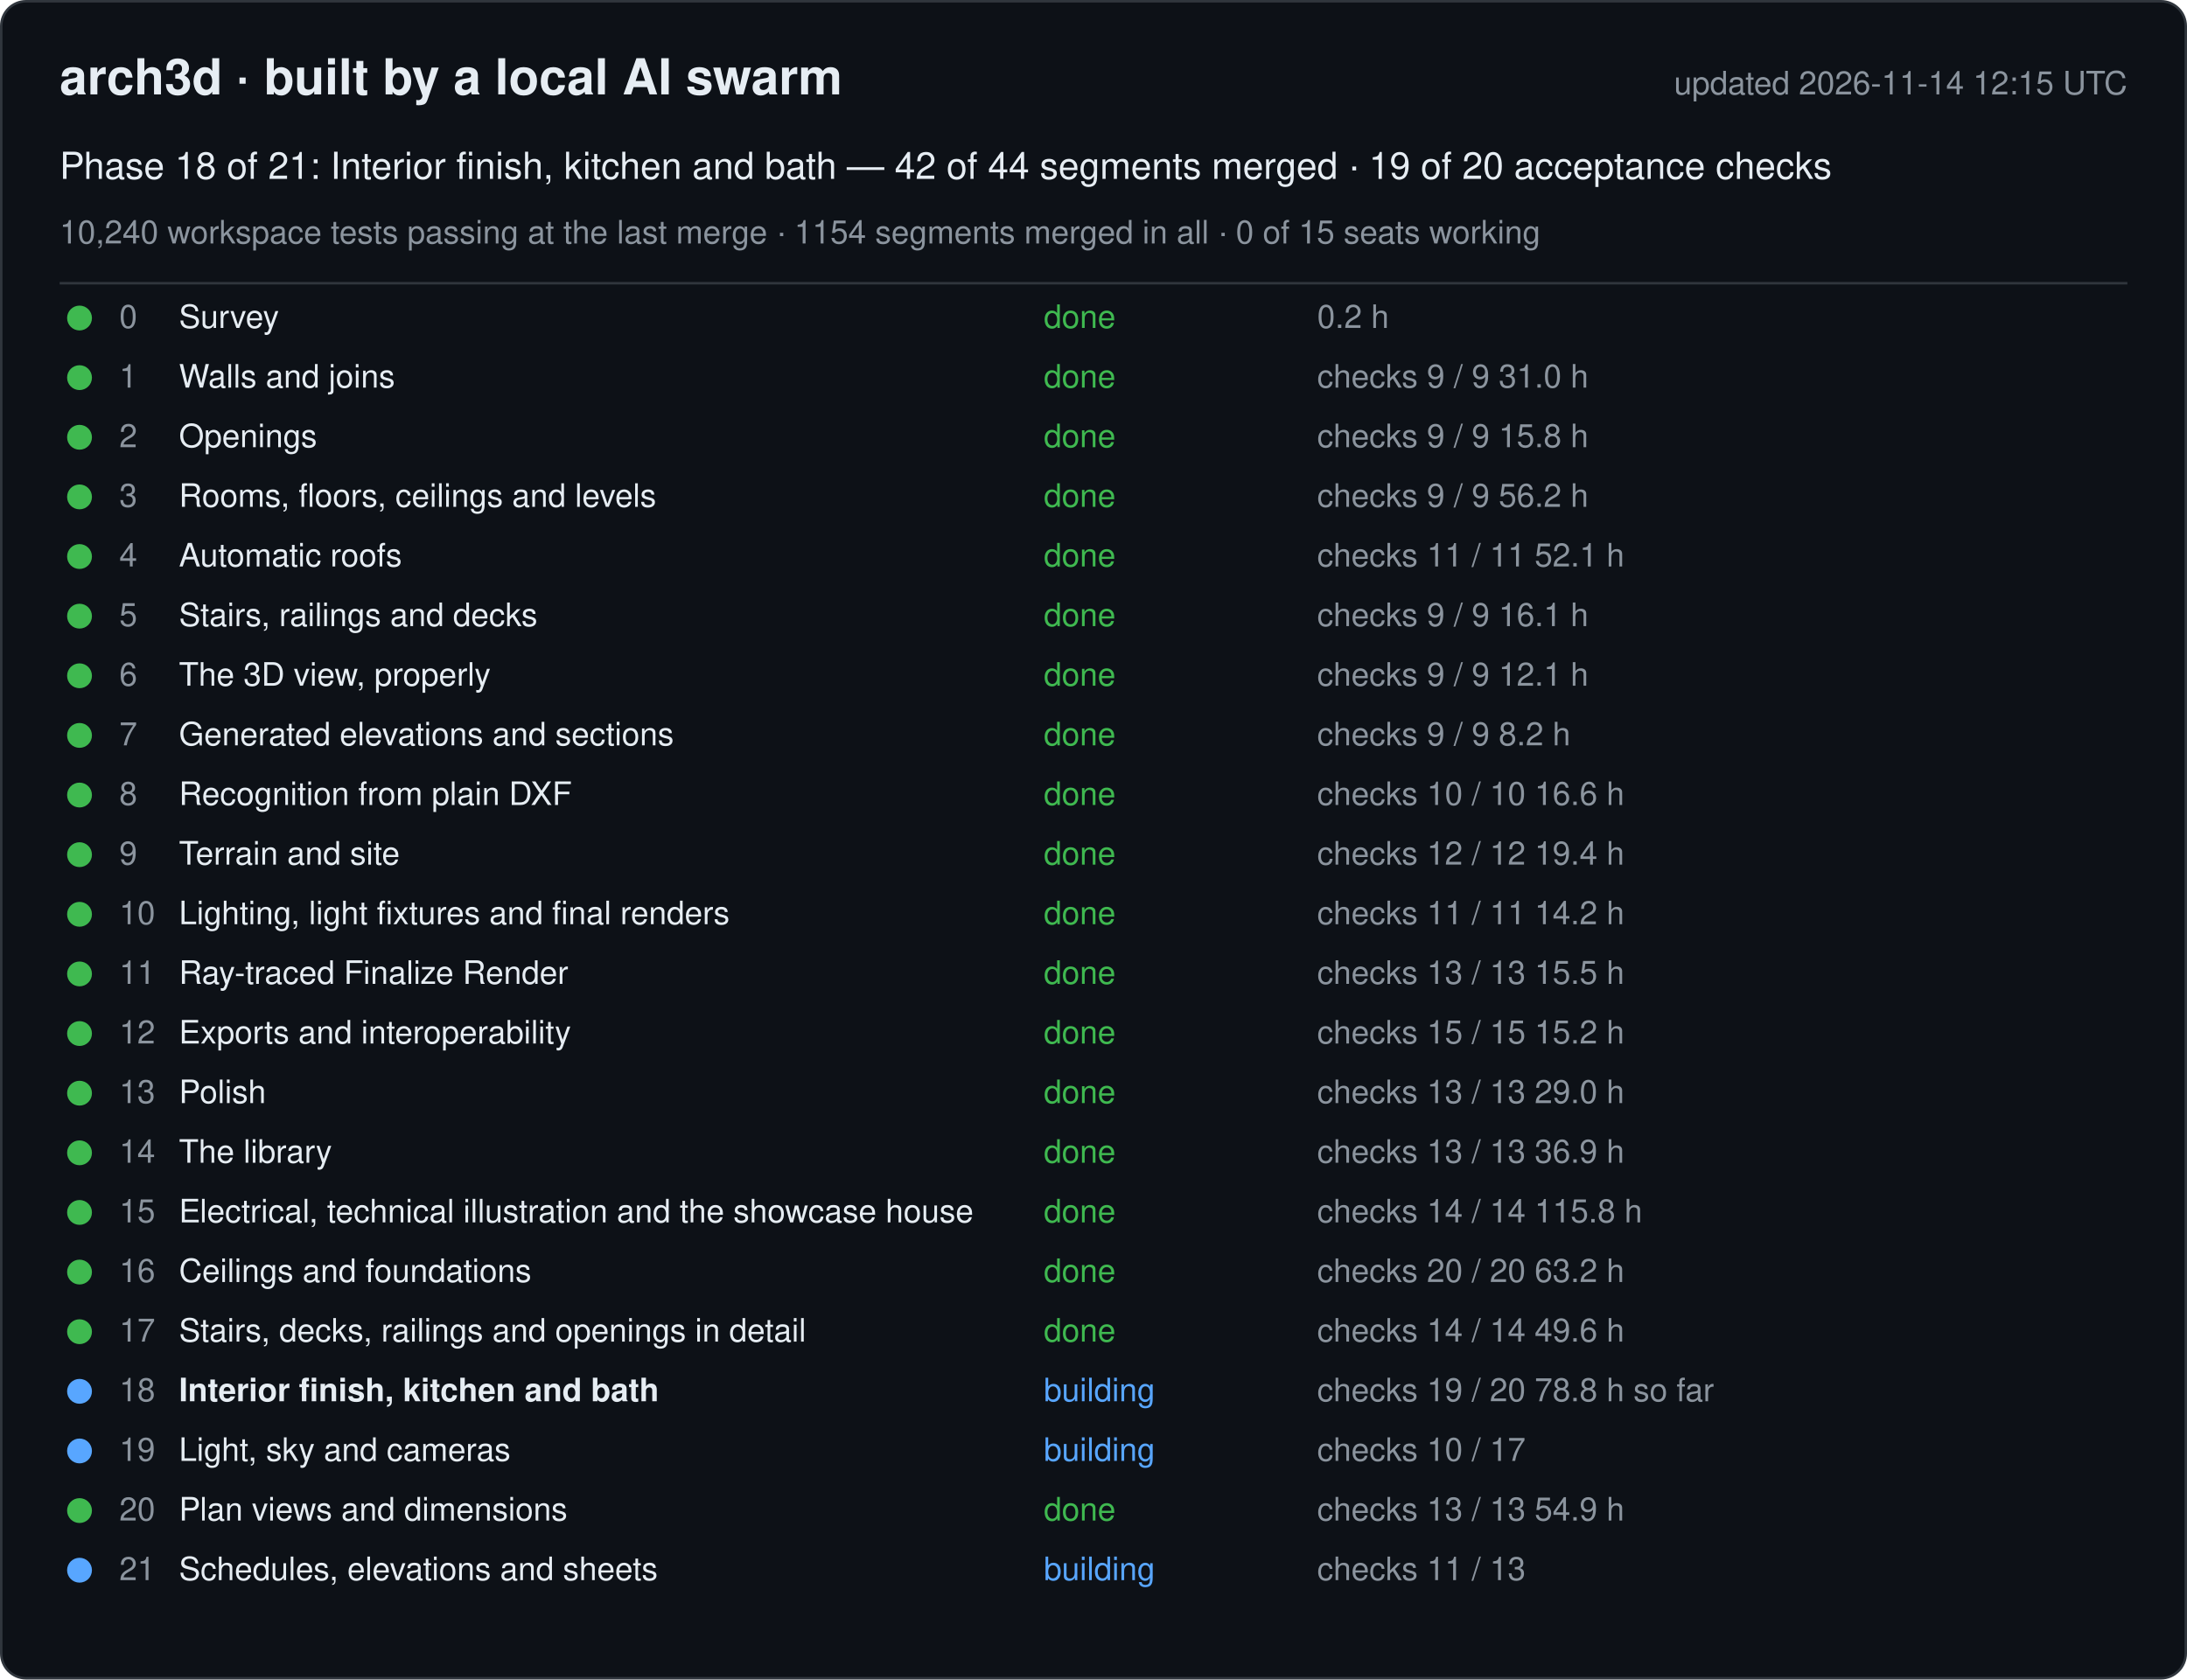
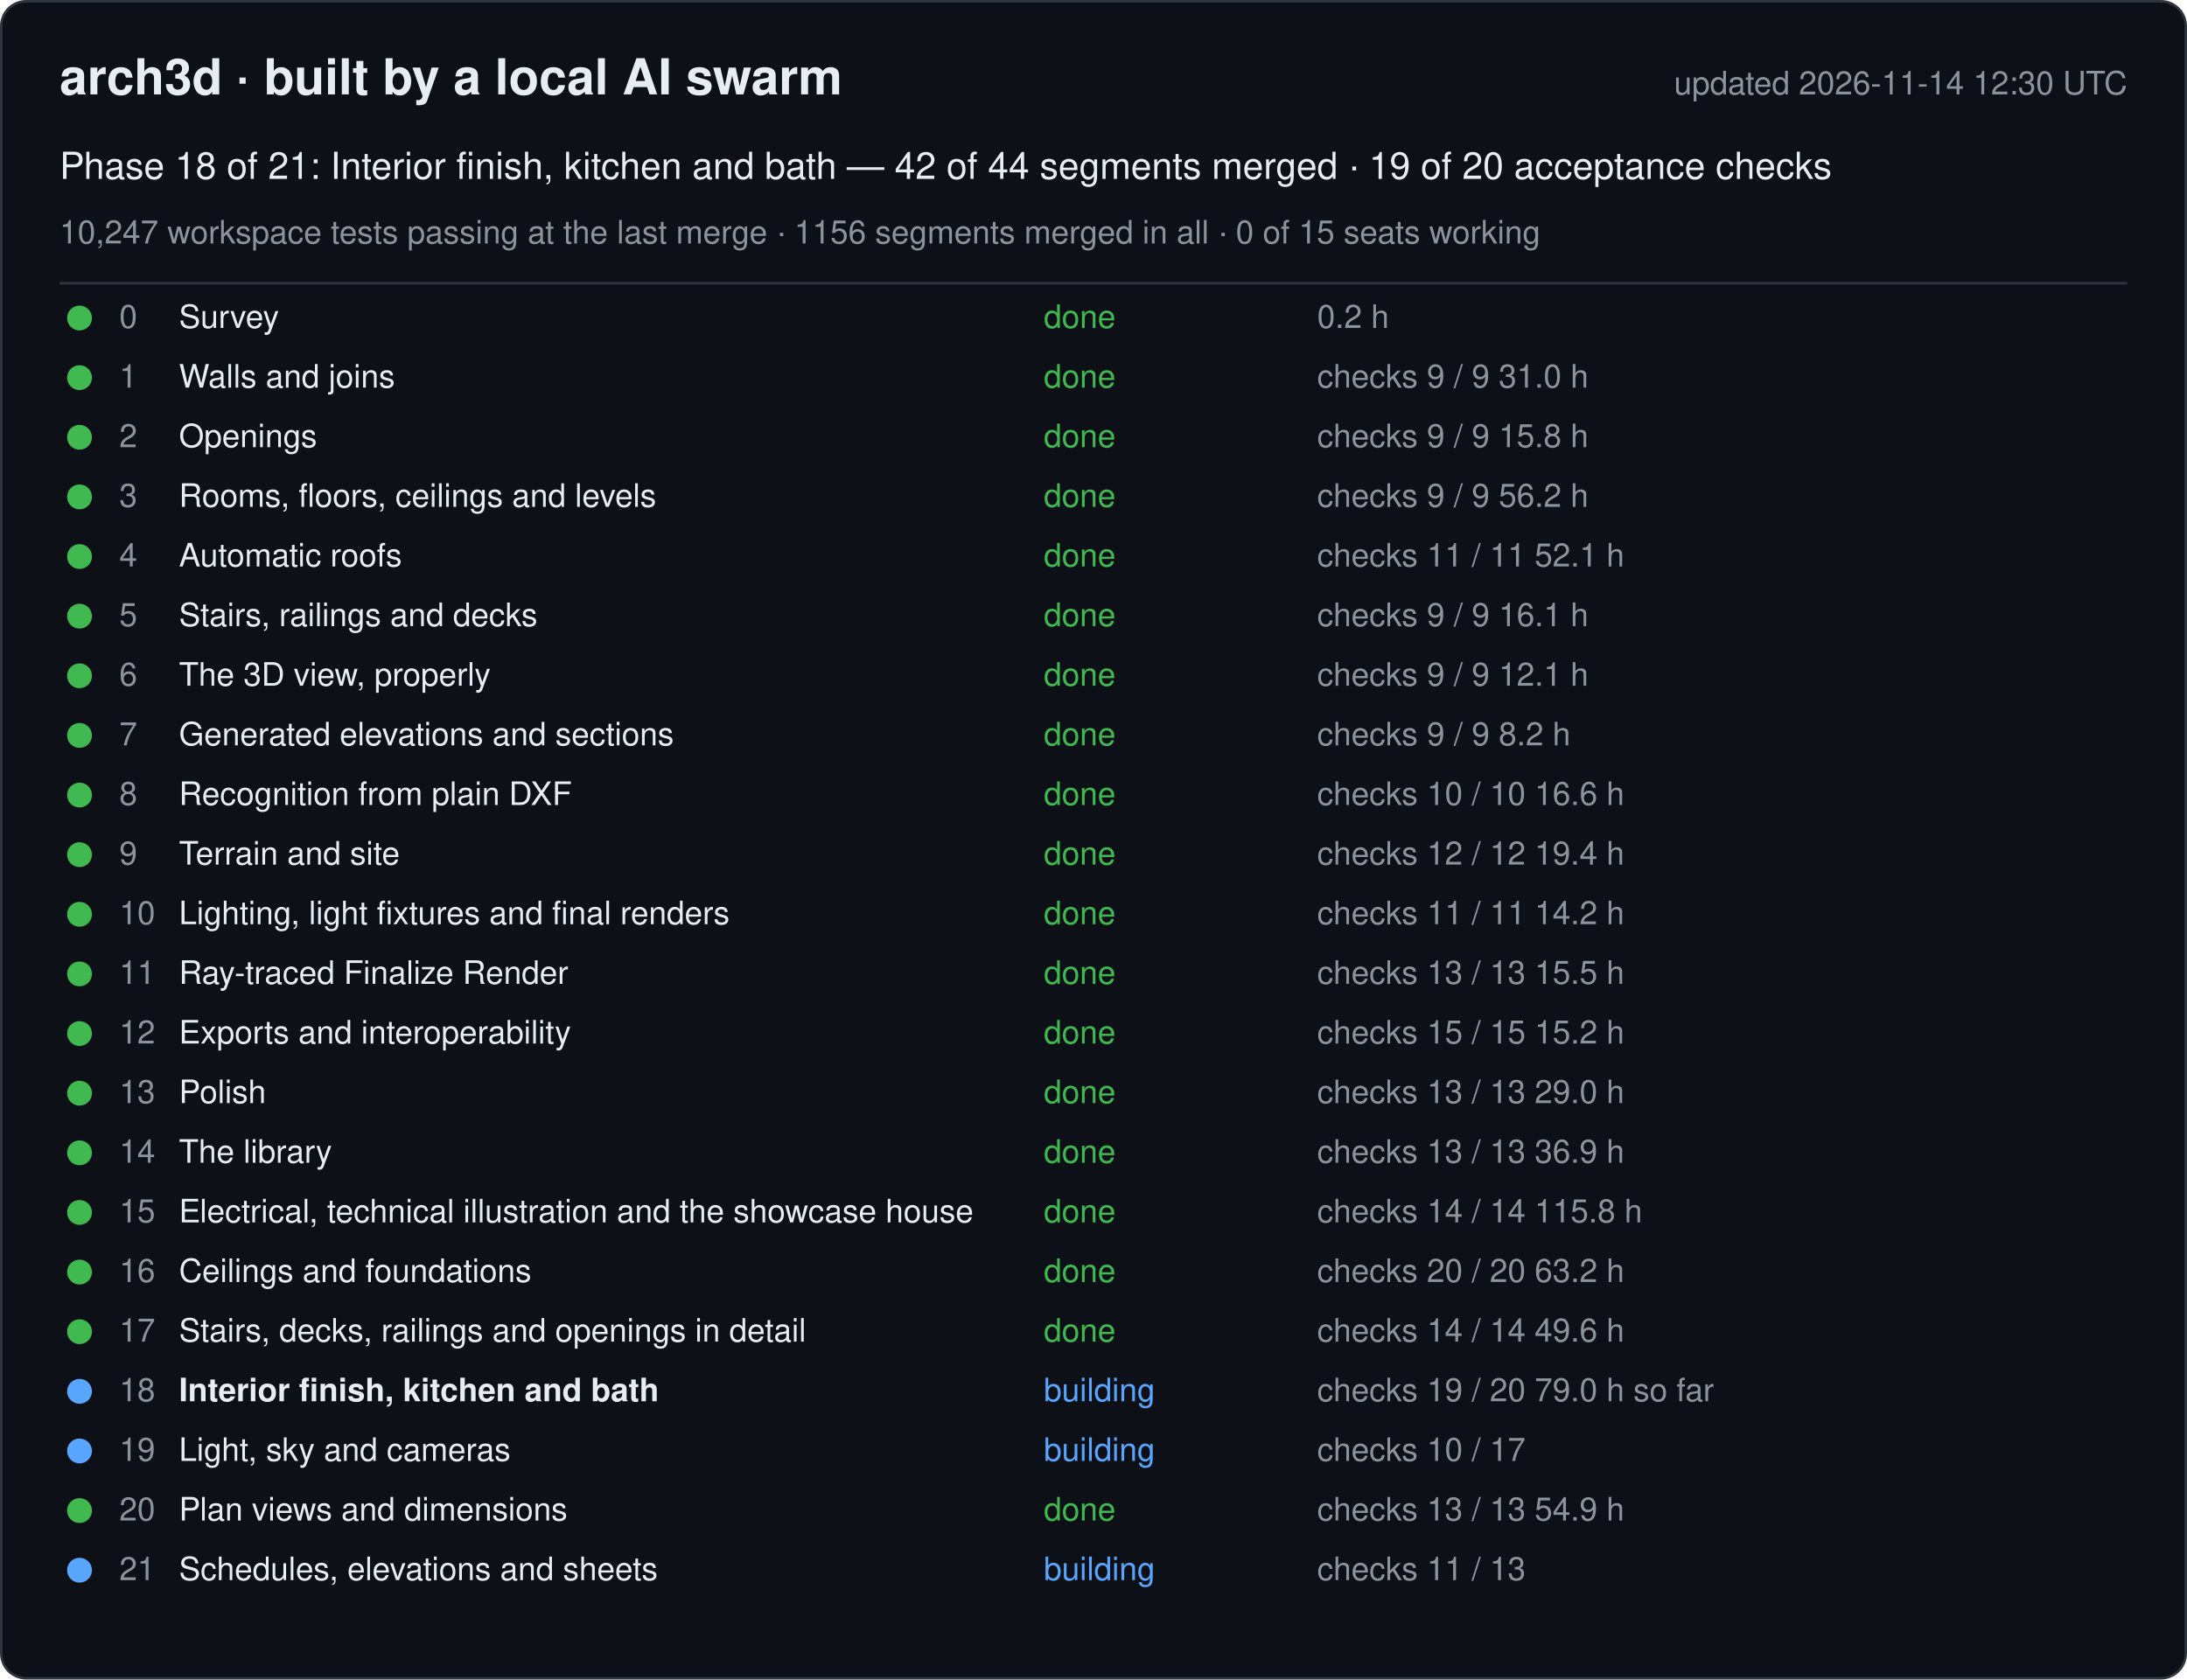
<svg xmlns="http://www.w3.org/2000/svg" width="880" height="676" viewBox="0 0 880 676" font-family="-apple-system, Segoe UI, Helvetica, Arial, sans-serif">
  <rect x="0.5" y="0.5" width="879" height="675" rx="10" fill="#0d1117" stroke="#30363d" />
  <text x="24" y="38" font-size="20" font-weight="600" fill="#e6edf3">arch3d · built by a local AI swarm</text>
-   <text x="856" y="38" font-size="13" fill="#8b949e" text-anchor="end">updated 2026-11-14 12:15 UTC</text>
+   <text x="856" y="38" font-size="13" fill="#8b949e" text-anchor="end">updated 2026-11-14 12:30 UTC</text>
  <text x="24" y="72" font-size="15" fill="#e6edf3">Phase 18 of 21: Interior finish, kitchen and bath — 42 of 44 segments merged · 19 of 20 acceptance checks</text>
-   <text x="24" y="98" font-size="13" fill="#8b949e">10,240 workspace tests passing at the last merge · 1154 segments merged in all · 0 of 15 seats working</text>
+   <text x="24" y="98" font-size="13" fill="#8b949e">10,247 workspace tests passing at the last merge · 1156 segments merged in all · 0 of 15 seats working</text>
  <line x1="24" y1="114" x2="856" y2="114" stroke="#30363d" />
  <g data-phase="0">
    <circle cx="32" cy="128" r="5" fill="#3fb950" />
    <text x="48" y="132" font-size="13" fill="#8b949e">0</text>
    <text x="72" y="132" font-size="13" fill="#e6edf3">Survey</text>
    <text x="420" y="132" font-size="13" fill="#3fb950">done</text>
    <text x="530" y="132" font-size="13" fill="#8b949e">0.2 h</text>
  </g>
  <g data-phase="1">
    <circle cx="32" cy="152" r="5" fill="#3fb950" />
    <text x="48" y="156" font-size="13" fill="#8b949e">1</text>
    <text x="72" y="156" font-size="13" fill="#e6edf3">Walls and joins</text>
    <text x="420" y="156" font-size="13" fill="#3fb950">done</text>
    <text x="530" y="156" font-size="13" fill="#8b949e">checks 9 / 9   31.0 h</text>
  </g>
  <g data-phase="2">
    <circle cx="32" cy="176" r="5" fill="#3fb950" />
    <text x="48" y="180" font-size="13" fill="#8b949e">2</text>
    <text x="72" y="180" font-size="13" fill="#e6edf3">Openings</text>
    <text x="420" y="180" font-size="13" fill="#3fb950">done</text>
    <text x="530" y="180" font-size="13" fill="#8b949e">checks 9 / 9   15.8 h</text>
  </g>
  <g data-phase="3">
    <circle cx="32" cy="200" r="5" fill="#3fb950" />
    <text x="48" y="204" font-size="13" fill="#8b949e">3</text>
    <text x="72" y="204" font-size="13" fill="#e6edf3">Rooms, floors, ceilings and levels</text>
    <text x="420" y="204" font-size="13" fill="#3fb950">done</text>
    <text x="530" y="204" font-size="13" fill="#8b949e">checks 9 / 9   56.2 h</text>
  </g>
  <g data-phase="4">
    <circle cx="32" cy="224" r="5" fill="#3fb950" />
    <text x="48" y="228" font-size="13" fill="#8b949e">4</text>
    <text x="72" y="228" font-size="13" fill="#e6edf3">Automatic roofs</text>
    <text x="420" y="228" font-size="13" fill="#3fb950">done</text>
    <text x="530" y="228" font-size="13" fill="#8b949e">checks 11 / 11   52.1 h</text>
  </g>
  <g data-phase="5">
    <circle cx="32" cy="248" r="5" fill="#3fb950" />
    <text x="48" y="252" font-size="13" fill="#8b949e">5</text>
    <text x="72" y="252" font-size="13" fill="#e6edf3">Stairs, railings and decks</text>
    <text x="420" y="252" font-size="13" fill="#3fb950">done</text>
    <text x="530" y="252" font-size="13" fill="#8b949e">checks 9 / 9   16.1 h</text>
  </g>
  <g data-phase="6">
    <circle cx="32" cy="272" r="5" fill="#3fb950" />
    <text x="48" y="276" font-size="13" fill="#8b949e">6</text>
    <text x="72" y="276" font-size="13" fill="#e6edf3">The 3D view, properly</text>
    <text x="420" y="276" font-size="13" fill="#3fb950">done</text>
    <text x="530" y="276" font-size="13" fill="#8b949e">checks 9 / 9   12.1 h</text>
  </g>
  <g data-phase="7">
    <circle cx="32" cy="296" r="5" fill="#3fb950" />
    <text x="48" y="300" font-size="13" fill="#8b949e">7</text>
    <text x="72" y="300" font-size="13" fill="#e6edf3">Generated elevations and sections</text>
    <text x="420" y="300" font-size="13" fill="#3fb950">done</text>
    <text x="530" y="300" font-size="13" fill="#8b949e">checks 9 / 9   8.2 h</text>
  </g>
  <g data-phase="8">
    <circle cx="32" cy="320" r="5" fill="#3fb950" />
    <text x="48" y="324" font-size="13" fill="#8b949e">8</text>
    <text x="72" y="324" font-size="13" fill="#e6edf3">Recognition from plain DXF</text>
    <text x="420" y="324" font-size="13" fill="#3fb950">done</text>
    <text x="530" y="324" font-size="13" fill="#8b949e">checks 10 / 10   16.6 h</text>
  </g>
  <g data-phase="9">
    <circle cx="32" cy="344" r="5" fill="#3fb950" />
    <text x="48" y="348" font-size="13" fill="#8b949e">9</text>
    <text x="72" y="348" font-size="13" fill="#e6edf3">Terrain and site</text>
    <text x="420" y="348" font-size="13" fill="#3fb950">done</text>
    <text x="530" y="348" font-size="13" fill="#8b949e">checks 12 / 12   19.4 h</text>
  </g>
  <g data-phase="10">
    <circle cx="32" cy="368" r="5" fill="#3fb950" />
    <text x="48" y="372" font-size="13" fill="#8b949e">10</text>
    <text x="72" y="372" font-size="13" fill="#e6edf3">Lighting, light fixtures and final renders</text>
    <text x="420" y="372" font-size="13" fill="#3fb950">done</text>
    <text x="530" y="372" font-size="13" fill="#8b949e">checks 11 / 11   14.2 h</text>
  </g>
  <g data-phase="11">
    <circle cx="32" cy="392" r="5" fill="#3fb950" />
    <text x="48" y="396" font-size="13" fill="#8b949e">11</text>
    <text x="72" y="396" font-size="13" fill="#e6edf3">Ray-traced Finalize Render</text>
    <text x="420" y="396" font-size="13" fill="#3fb950">done</text>
    <text x="530" y="396" font-size="13" fill="#8b949e">checks 13 / 13   15.5 h</text>
  </g>
  <g data-phase="12">
    <circle cx="32" cy="416" r="5" fill="#3fb950" />
    <text x="48" y="420" font-size="13" fill="#8b949e">12</text>
    <text x="72" y="420" font-size="13" fill="#e6edf3">Exports and interoperability</text>
    <text x="420" y="420" font-size="13" fill="#3fb950">done</text>
    <text x="530" y="420" font-size="13" fill="#8b949e">checks 15 / 15   15.2 h</text>
  </g>
  <g data-phase="13">
    <circle cx="32" cy="440" r="5" fill="#3fb950" />
    <text x="48" y="444" font-size="13" fill="#8b949e">13</text>
    <text x="72" y="444" font-size="13" fill="#e6edf3">Polish</text>
    <text x="420" y="444" font-size="13" fill="#3fb950">done</text>
    <text x="530" y="444" font-size="13" fill="#8b949e">checks 13 / 13   29.0 h</text>
  </g>
  <g data-phase="14">
    <circle cx="32" cy="464" r="5" fill="#3fb950" />
    <text x="48" y="468" font-size="13" fill="#8b949e">14</text>
    <text x="72" y="468" font-size="13" fill="#e6edf3">The library</text>
    <text x="420" y="468" font-size="13" fill="#3fb950">done</text>
    <text x="530" y="468" font-size="13" fill="#8b949e">checks 13 / 13   36.9 h</text>
  </g>
  <g data-phase="15">
    <circle cx="32" cy="488" r="5" fill="#3fb950" />
    <text x="48" y="492" font-size="13" fill="#8b949e">15</text>
    <text x="72" y="492" font-size="13" fill="#e6edf3">Electrical, technical illustration and the showcase house</text>
    <text x="420" y="492" font-size="13" fill="#3fb950">done</text>
    <text x="530" y="492" font-size="13" fill="#8b949e">checks 14 / 14   115.8 h</text>
  </g>
  <g data-phase="16">
    <circle cx="32" cy="512" r="5" fill="#3fb950" />
    <text x="48" y="516" font-size="13" fill="#8b949e">16</text>
    <text x="72" y="516" font-size="13" fill="#e6edf3">Ceilings and foundations</text>
    <text x="420" y="516" font-size="13" fill="#3fb950">done</text>
    <text x="530" y="516" font-size="13" fill="#8b949e">checks 20 / 20   63.2 h</text>
  </g>
  <g data-phase="17">
    <circle cx="32" cy="536" r="5" fill="#3fb950" />
    <text x="48" y="540" font-size="13" fill="#8b949e">17</text>
    <text x="72" y="540" font-size="13" fill="#e6edf3">Stairs, decks, railings and openings in detail</text>
    <text x="420" y="540" font-size="13" fill="#3fb950">done</text>
    <text x="530" y="540" font-size="13" fill="#8b949e">checks 14 / 14   49.6 h</text>
  </g>
  <g data-phase="18">
    <circle cx="32" cy="560" r="5" fill="#58a6ff" />
    <text x="48" y="564" font-size="13" fill="#8b949e">18</text>
    <text x="72" y="564" font-size="13" fill="#e6edf3" font-weight="600">Interior finish, kitchen and bath</text>
    <text x="420" y="564" font-size="13" fill="#58a6ff">building</text>
-     <text x="530" y="564" font-size="13" fill="#8b949e">checks 19 / 20   78.8 h so far</text>
+     <text x="530" y="564" font-size="13" fill="#8b949e">checks 19 / 20   79.0 h so far</text>
  </g>
  <g data-phase="19">
    <circle cx="32" cy="584" r="5" fill="#58a6ff" />
    <text x="48" y="588" font-size="13" fill="#8b949e">19</text>
    <text x="72" y="588" font-size="13" fill="#e6edf3">Light, sky and cameras</text>
    <text x="420" y="588" font-size="13" fill="#58a6ff">building</text>
    <text x="530" y="588" font-size="13" fill="#8b949e">checks 10 / 17</text>
  </g>
  <g data-phase="20">
    <circle cx="32" cy="608" r="5" fill="#3fb950" />
    <text x="48" y="612" font-size="13" fill="#8b949e">20</text>
    <text x="72" y="612" font-size="13" fill="#e6edf3">Plan views and dimensions</text>
    <text x="420" y="612" font-size="13" fill="#3fb950">done</text>
    <text x="530" y="612" font-size="13" fill="#8b949e">checks 13 / 13   54.9 h</text>
  </g>
  <g data-phase="21">
    <circle cx="32" cy="632" r="5" fill="#58a6ff" />
    <text x="48" y="636" font-size="13" fill="#8b949e">21</text>
    <text x="72" y="636" font-size="13" fill="#e6edf3">Schedules, elevations and sheets</text>
    <text x="420" y="636" font-size="13" fill="#58a6ff">building</text>
    <text x="530" y="636" font-size="13" fill="#8b949e">checks 11 / 13</text>
  </g>
</svg>
